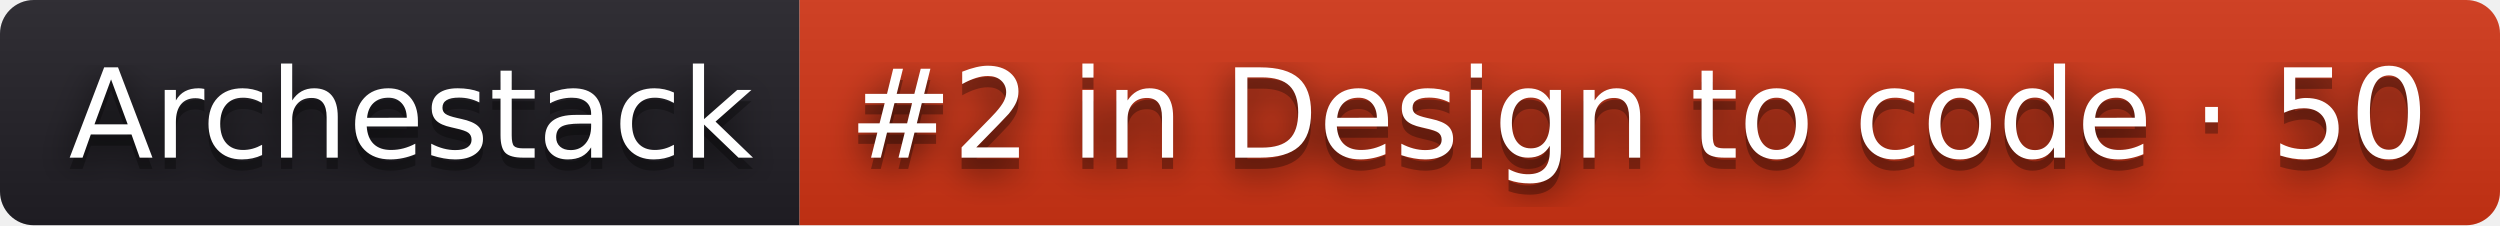
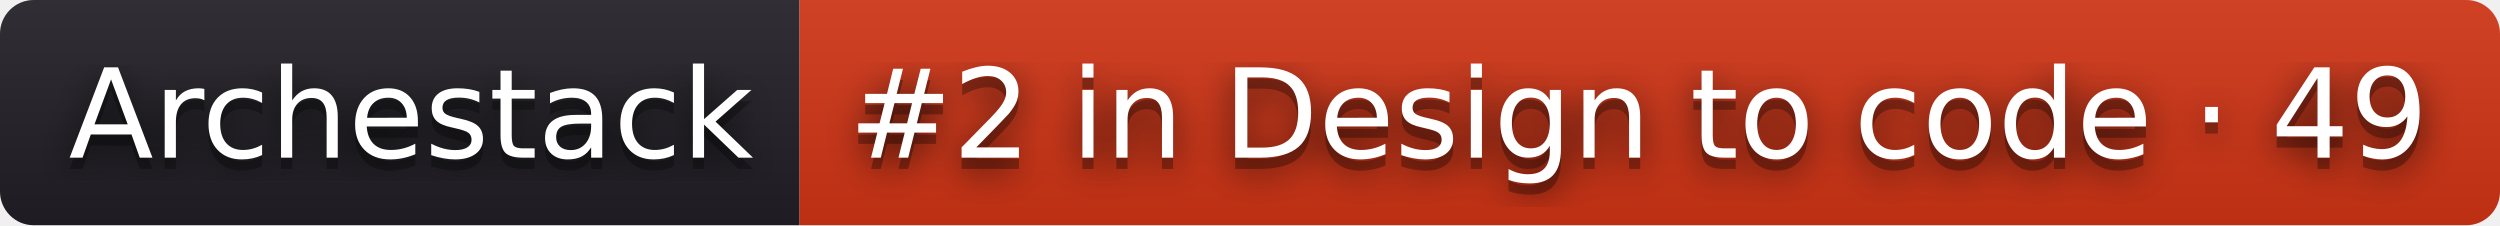
- <svg xmlns="http://www.w3.org/2000/svg" width="222" height="20" role="img" aria-label="Archestack: #2 in Design to code · 50">
+ <svg xmlns="http://www.w3.org/2000/svg" width="222" height="20" role="img" aria-label="Archestack: #2 in Design to code · 49">
  <filter id="blur">
    <feGaussianBlur stdDeviation="16" />
  </filter>
  <linearGradient id="s" x2="0" y2="100%">
    <stop offset="0" stop-color="#bbb" stop-opacity=".1" />
    <stop offset="1" stop-opacity=".1" />
  </linearGradient>
  <clipPath id="r">
    <rect width="222" height="20" rx="3" />
  </clipPath>
  <g clip-path="url(#r)">
    <rect width="71" height="20" fill="#211f26" />
    <rect x="71" width="151" height="20" fill="#d13415" />
    <rect width="222" height="20" fill="url(#s)" />
  </g>
  <g fill="#fff" text-anchor="middle" font-family="Verdana,Geneva,DejaVu Sans,sans-serif" text-rendering="geometricPrecision" font-size="110">
    <g transform="scale(.1)">
      <g aria-hidden="true" fill="#010101">
        <text x="365" y="150" fill-opacity=".8" filter="url(#blur)" textLength="610">Archestack</text>
        <text x="365" y="150" fill-opacity=".3" textLength="610">Archestack</text>
      </g>
      <text x="365" y="140" textLength="610">Archestack</text>
    </g>
    <g transform="scale(.1)">
      <g aria-hidden="true" fill="#010101">
-         <text x="1455" y="150" fill-opacity=".8" filter="url(#blur)" textLength="1410">#2 in Design to code · 50</text>
-         <text x="1455" y="150" fill-opacity=".3" textLength="1410">#2 in Design to code · 50</text>
+         <text x="1455" y="150" fill-opacity=".8" filter="url(#blur)" textLength="1410">#2 in Design to code · 49</text>
+         <text x="1455" y="150" fill-opacity=".3" textLength="1410">#2 in Design to code · 49</text>
      </g>
-       <text x="1455" y="140" textLength="1410">#2 in Design to code · 50</text>
+       <text x="1455" y="140" textLength="1410">#2 in Design to code · 49</text>
    </g>
  </g>
</svg>
